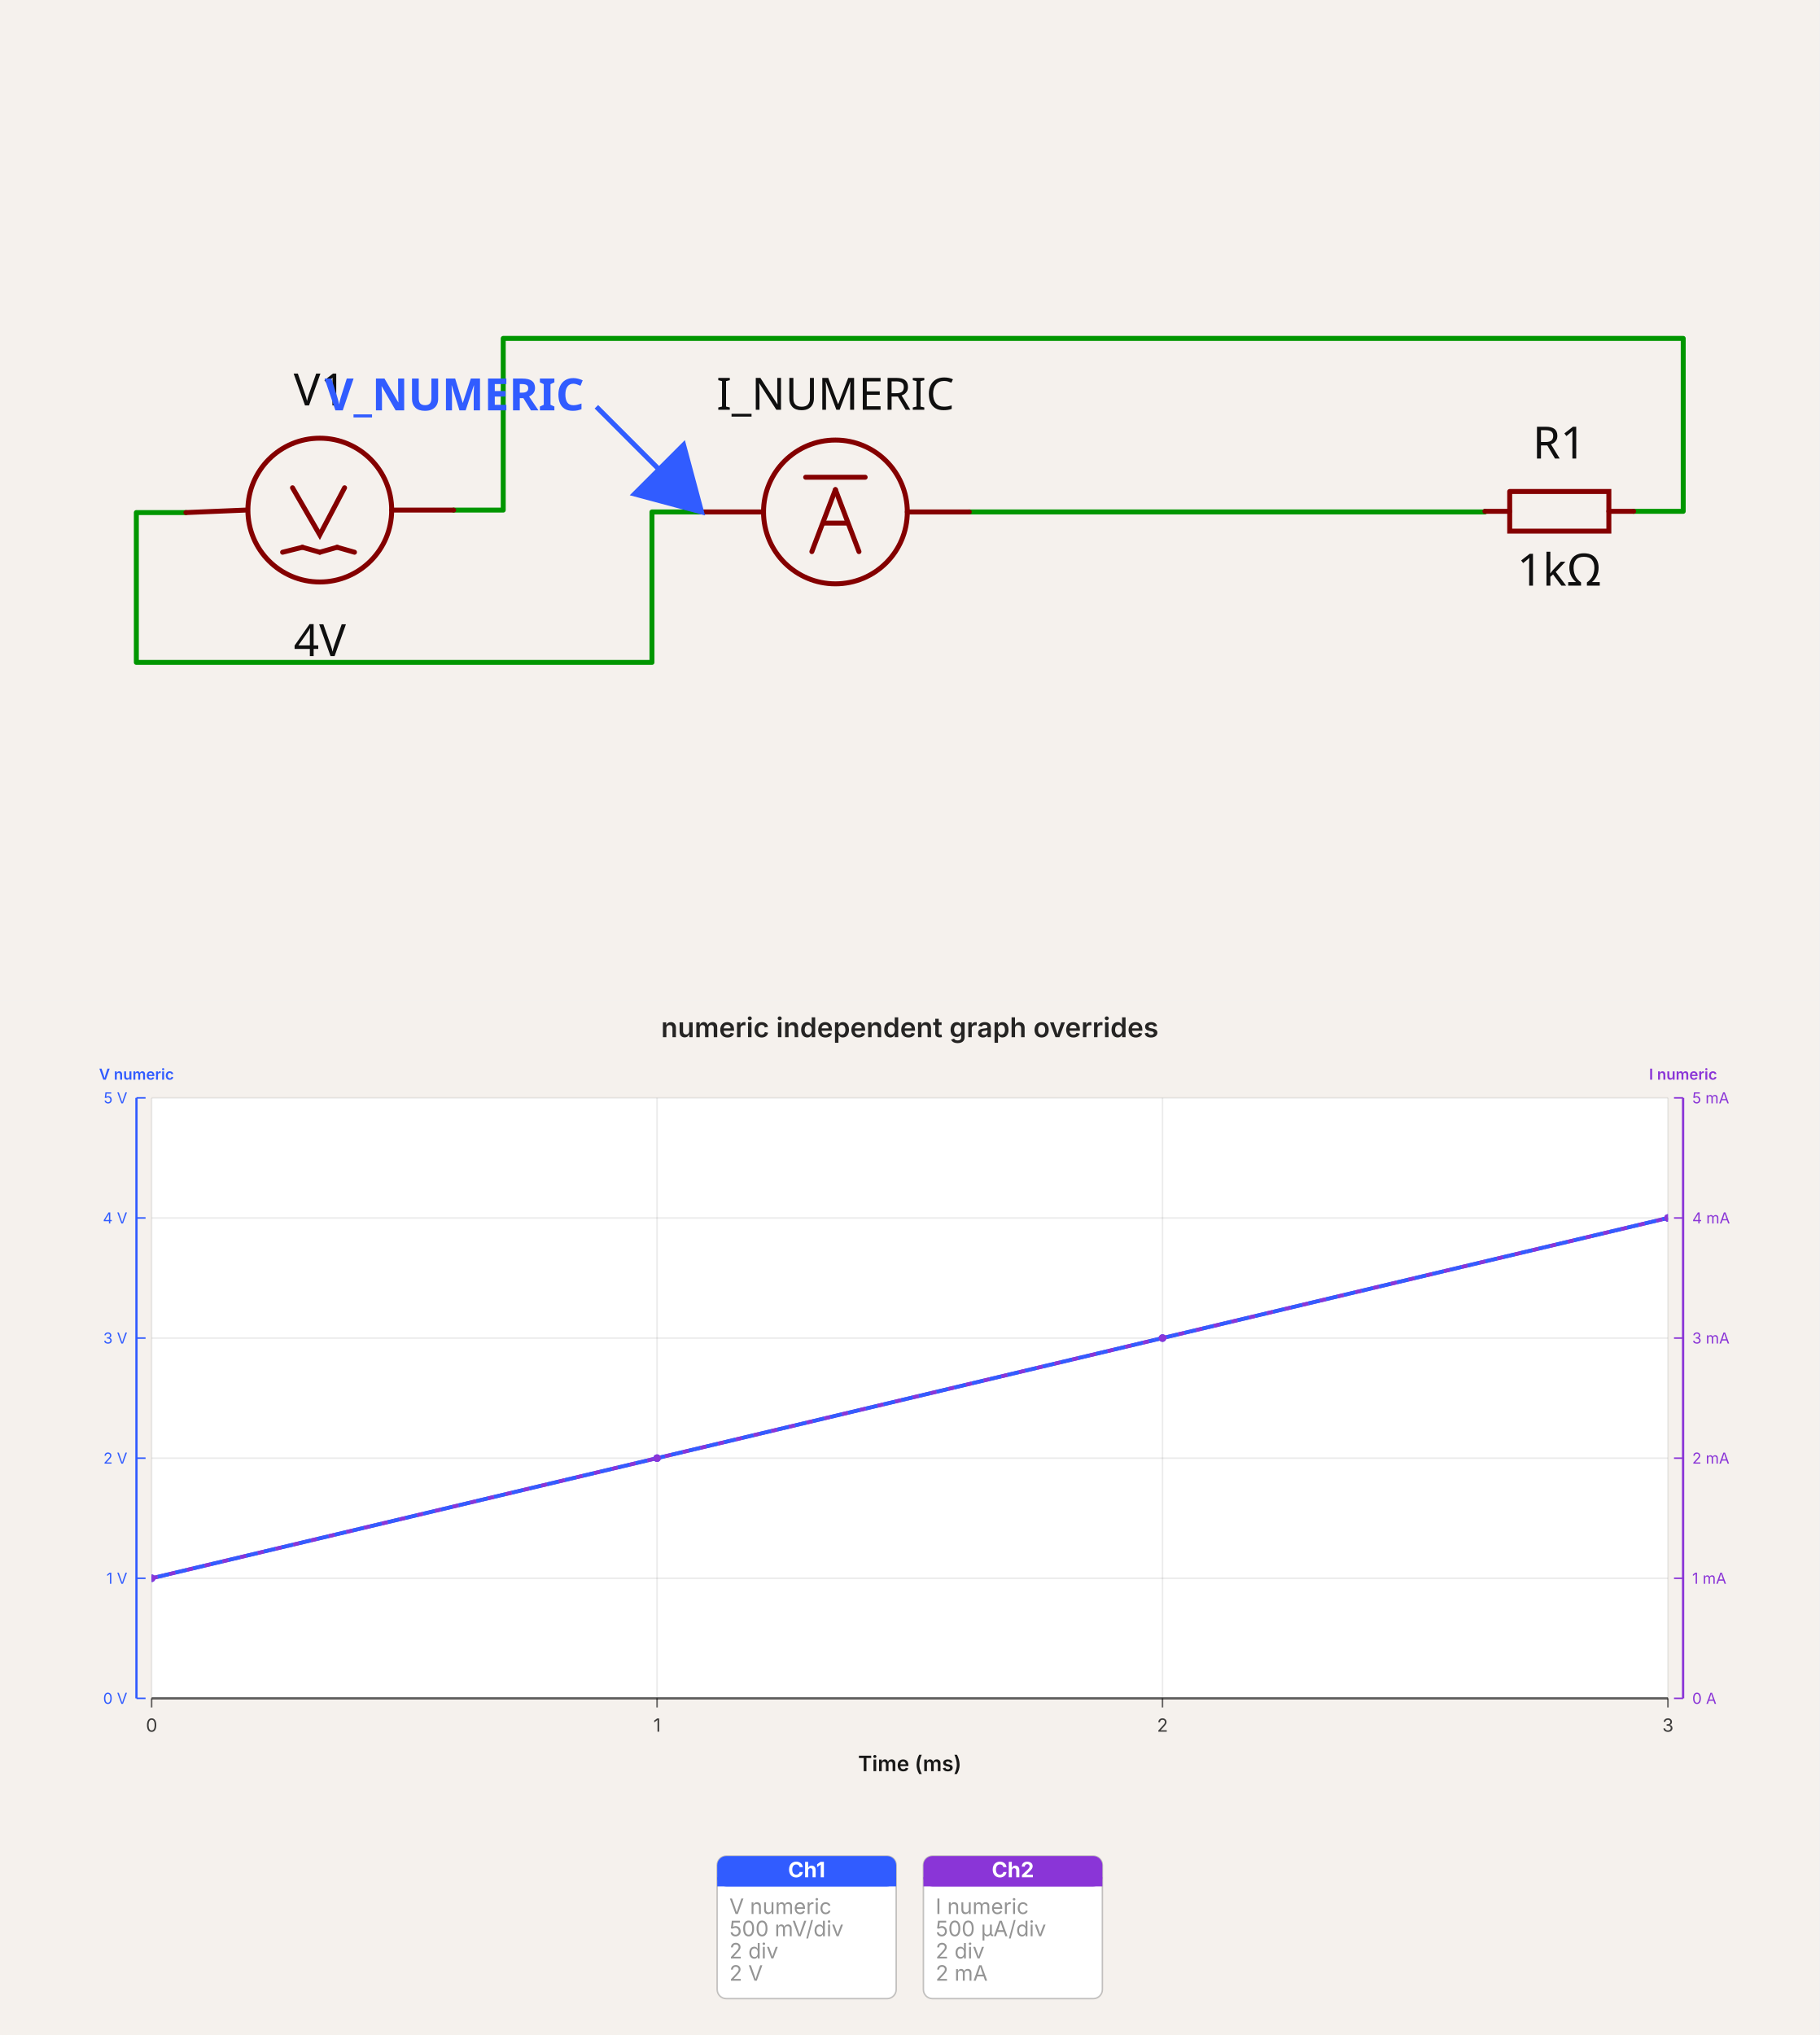
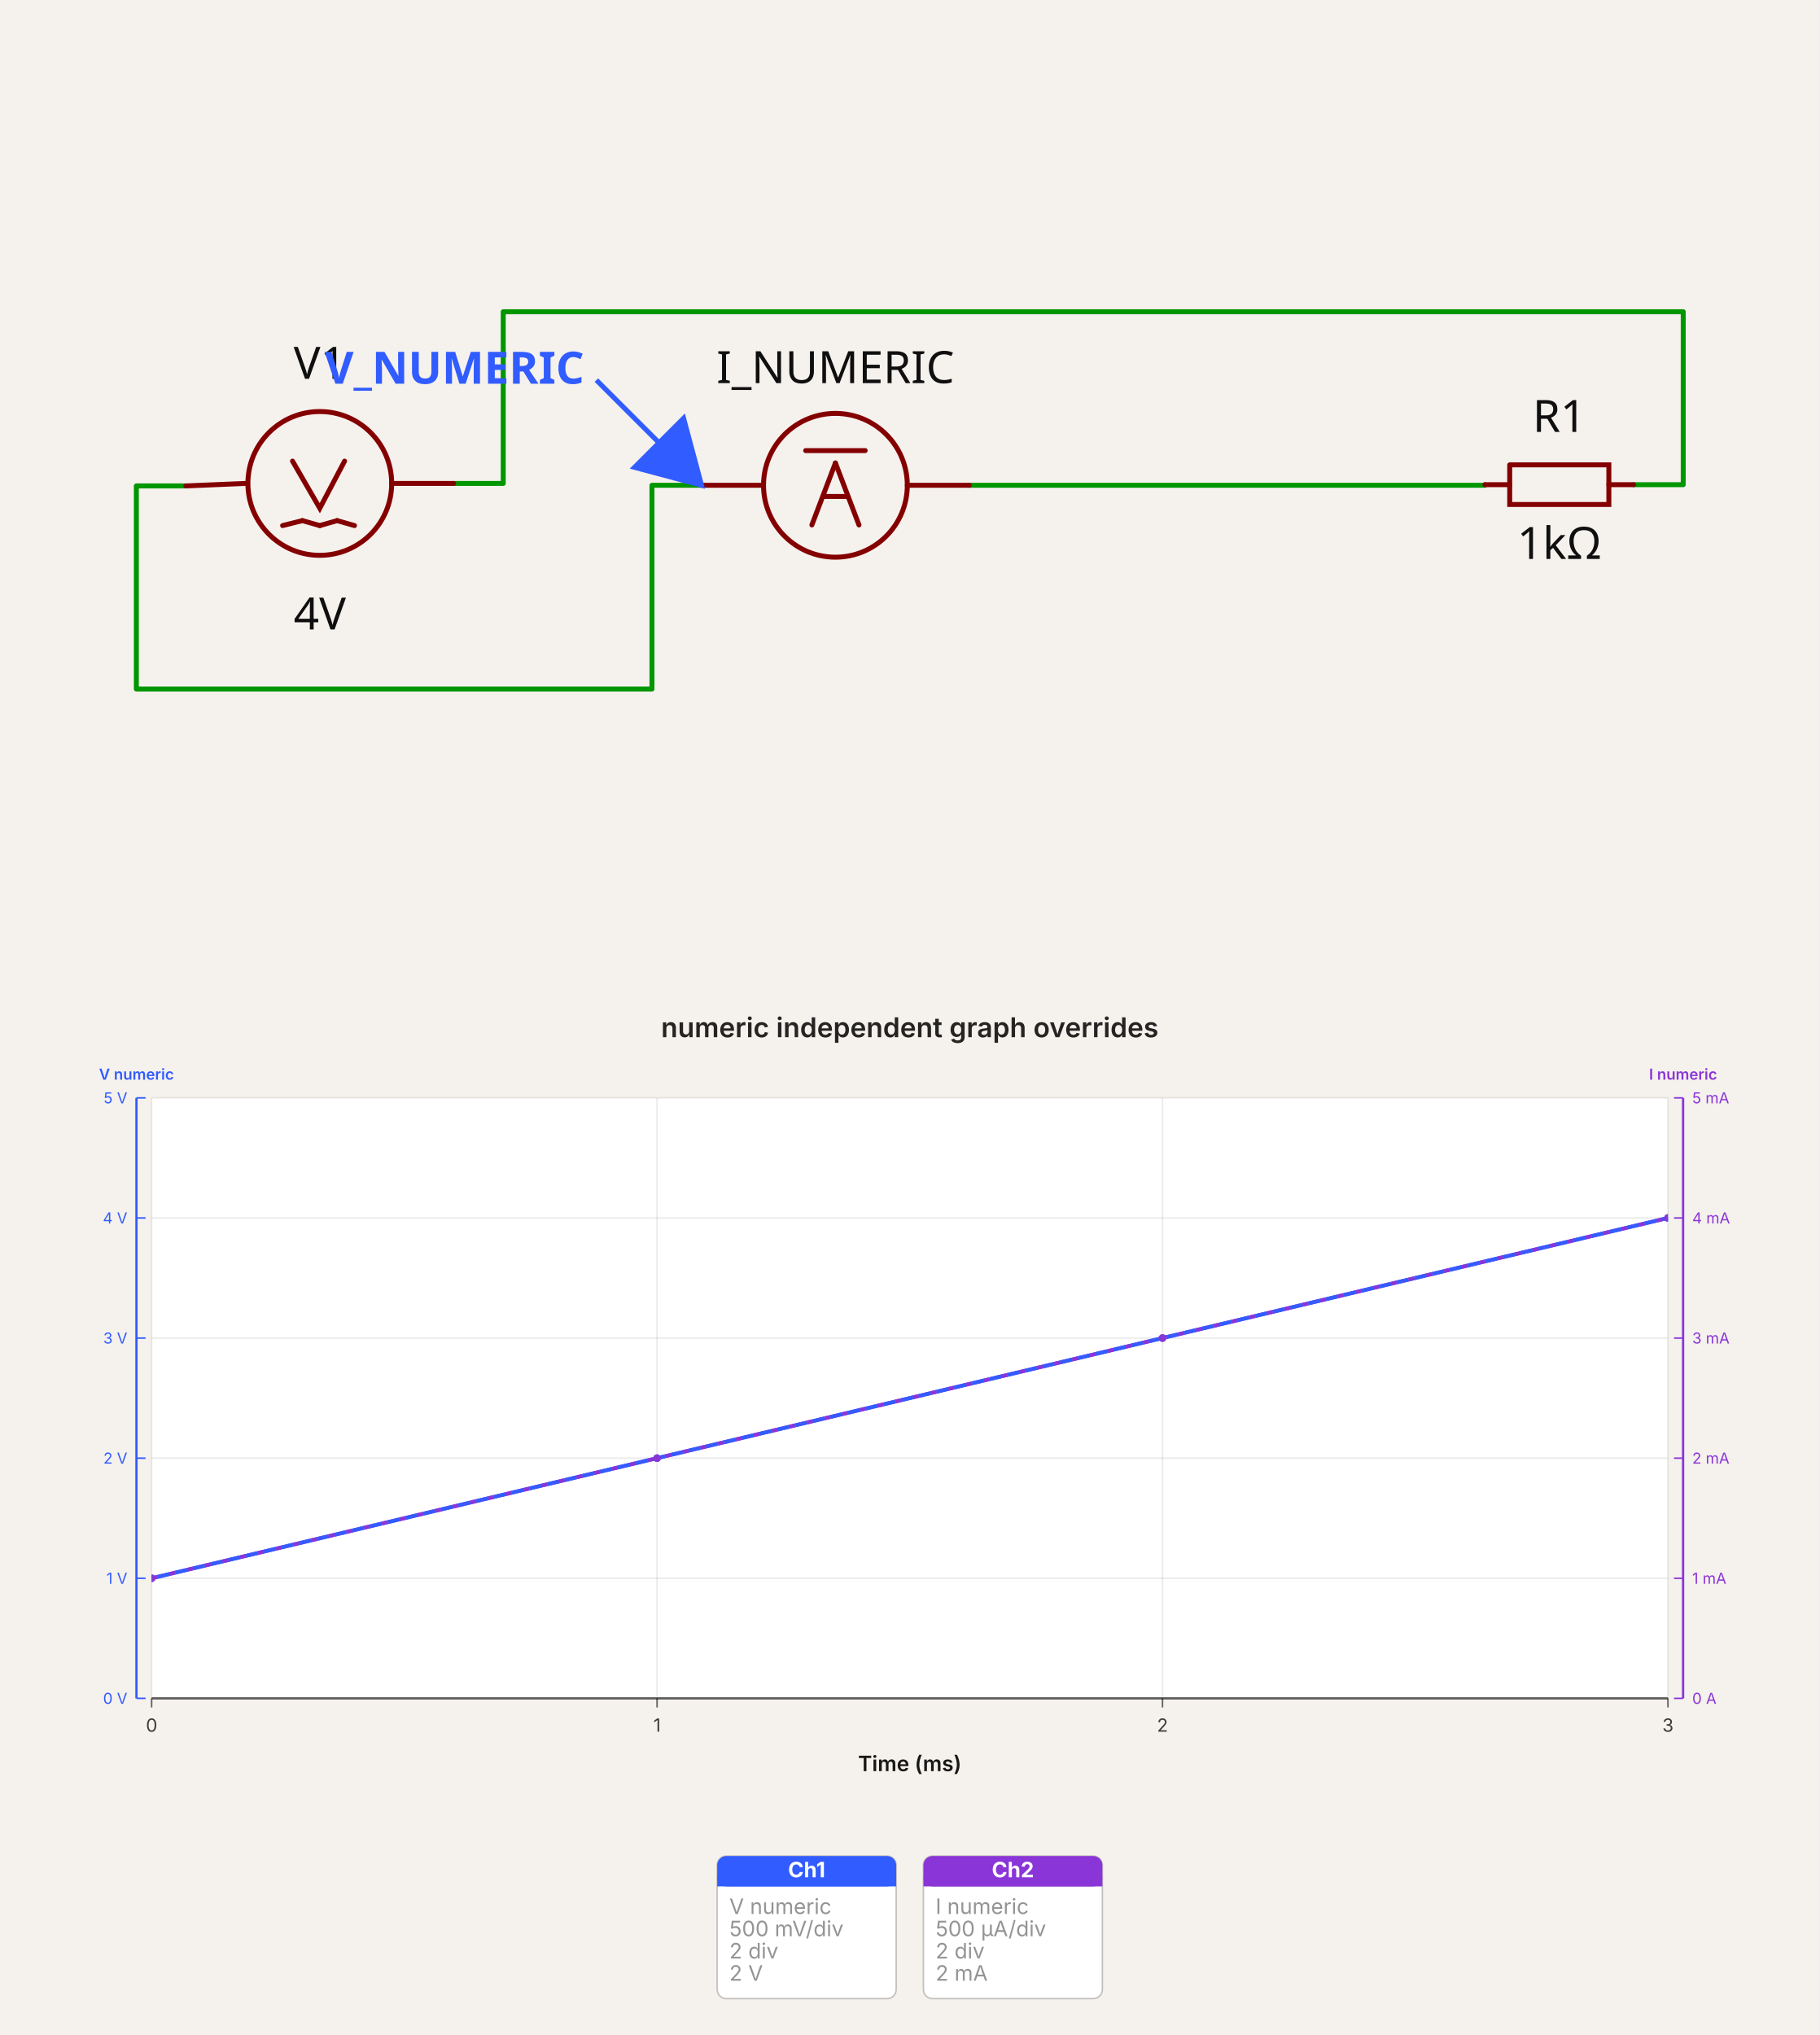
- <svg xmlns="http://www.w3.org/2000/svg" width="1200" height="1342" viewBox="0 0 1200 1342" data-simulation-experiment-id="simulation_experiment_0" data-software-used-string="@tscircuit/core@0.0.1398">
-   <svg class="tscircuit-schematic" width="1200" height="660" style="background-color: rgb(245, 241, 237)" data-real-to-screen-transform="matrix(163.4877384196,0,0,-163.4877384196,701.3623978202,337.1971103542)" data-software-used-string="@tscircuit/core@0.0.1398" x="0" y="0">
+ <svg xmlns="http://www.w3.org/2000/svg" width="1200" height="1342" viewBox="0 0 1200 1342" data-simulation-experiment-id="simulation_experiment_0" data-software-used-string="@tscircuit/core@0.0.1432">
+   <svg class="tscircuit-schematic" width="1200" height="660" style="background-color: rgb(245, 241, 237)" data-real-to-screen-transform="matrix(163.4877384196,0,0,-163.4877384196,701.3623978202,319.6221784741)" data-software-used-string="@tscircuit/core@0.0.1432" x="0" y="0">
    <style>
              .boundary { fill: rgb(245, 241, 237); }
              .schematic-boundary { fill: none; stroke: #fff; }
              .component { fill: none; stroke: rgb(132, 0, 0); }
              .chip { fill: rgb(255, 255, 194); stroke: rgb(132, 0, 0); }
              .component-pin { fill: none; stroke: rgb(132, 0, 0); }
-               /* Basic per-trace hover fallback */
-               .trace:hover {
-                 filter: invert(1);
-               }
-               .trace:hover .trace-crossing-outline {
-                 opacity: 0;
-               }
-               .trace:hover .trace-junction {
-                 filter: invert(1);
-               }
-               /* Net-hover highlighting: when a trace or its overlays are hovered,
-                  invert color for all traces (base + overlays) sharing the same
-                  subcircuit connectivity key. Also hide crossing outline during hover. */
-               svg:has(:is(g.trace[data-subcircuit-connectivity-map-key="unnamedsubcircuitsubcircuit_source_group_0_connectivity_net0"], g.trace-overlays[data-subcircuit-connectivity-map-key="unnamedsubcircuitsubcircuit_source_group_0_connectivity_net0"]):hover) :is(g.trace[data-subcircuit-connectivity-map-key="unnamedsubcircuitsubcircuit_source_group_0_connectivity_net0"], g.trace-overlays[data-subcircuit-connectivity-map-key="unnamedsubcircuitsubcircuit_source_group_0_connectivity_net0"]) { filter: invert(1); }
- svg:has(:is(g.trace[data-subcircuit-connectivity-map-key="unnamedsubcircuitsubcircuit_source_group_0_connectivity_net0"], g.trace-overlays[data-subcircuit-connectivity-map-key="unnamedsubcircuitsubcircuit_source_group_0_connectivity_net0"]):hover) g.trace-overlays[data-subcircuit-connectivity-map-key="unnamedsubcircuitsubcircuit_source_group_0_connectivity_net0"] .trace-crossing-outline { opacity: 0; }
- svg:has(:is(g.trace[data-subcircuit-connectivity-map-key="unnamedsubcircuitsubcircuit_source_group_0_connectivity_net1"], g.trace-overlays[data-subcircuit-connectivity-map-key="unnamedsubcircuitsubcircuit_source_group_0_connectivity_net1"]):hover) :is(g.trace[data-subcircuit-connectivity-map-key="unnamedsubcircuitsubcircuit_source_group_0_connectivity_net1"], g.trace-overlays[data-subcircuit-connectivity-map-key="unnamedsubcircuitsubcircuit_source_group_0_connectivity_net1"]) { filter: invert(1); }
- svg:has(:is(g.trace[data-subcircuit-connectivity-map-key="unnamedsubcircuitsubcircuit_source_group_0_connectivity_net1"], g.trace-overlays[data-subcircuit-connectivity-map-key="unnamedsubcircuitsubcircuit_source_group_0_connectivity_net1"]):hover) g.trace-overlays[data-subcircuit-connectivity-map-key="unnamedsubcircuitsubcircuit_source_group_0_connectivity_net1"] .trace-crossing-outline { opacity: 0; }
- svg:has(:is(g.trace[data-subcircuit-connectivity-map-key="unnamedsubcircuitsubcircuit_source_group_0_connectivity_net2"], g.trace-overlays[data-subcircuit-connectivity-map-key="unnamedsubcircuitsubcircuit_source_group_0_connectivity_net2"]):hover) :is(g.trace[data-subcircuit-connectivity-map-key="unnamedsubcircuitsubcircuit_source_group_0_connectivity_net2"], g.trace-overlays[data-subcircuit-connectivity-map-key="unnamedsubcircuitsubcircuit_source_group_0_connectivity_net2"]) { filter: invert(1); }
- svg:has(:is(g.trace[data-subcircuit-connectivity-map-key="unnamedsubcircuitsubcircuit_source_group_0_connectivity_net2"], g.trace-overlays[data-subcircuit-connectivity-map-key="unnamedsubcircuitsubcircuit_source_group_0_connectivity_net2"]):hover) g.trace-overlays[data-subcircuit-connectivity-map-key="unnamedsubcircuitsubcircuit_source_group_0_connectivity_net2"] .trace-crossing-outline { opacity: 0; }
              .text { font-family: sans-serif; fill: rgb(0, 150, 0); }
              .pin-number { fill: rgb(169, 0, 0); }
              .port-label { fill: rgb(0, 100, 100); }
              .component-name { fill: rgb(0, 100, 100); }
              
            </style>
    <rect class="boundary" x="0" y="0" width="1200" height="660" />
    <g class="trace sch-trace" data-layer="base" data-circuit-json-type="schematic_trace" data-schematic-trace-id="schematic_trace_0" data-subcircuit-connectivity-map-key="unnamedsubcircuitsubcircuit_source_group_0_connectivity_net0">
-       <path d="M 462.67 337.606 L 429.973 337.606 L 429.973 436.836 L 89.918 436.836 L 89.918 338.015 L 122.616 338.015" class="trace-invisible-hover-outline sch-trace-hitbox" stroke="rgb(0, 150, 0)" fill="none" stroke-width="26.158px" stroke-linecap="round" opacity="0" stroke-linejoin="round" />
-       <path class="sch-trace-path" d="M 462.67 337.606 L 429.973 337.606 L 429.973 436.836 L 89.918 436.836 L 89.918 338.015 L 122.616 338.015" stroke="rgb(0, 150, 0)" fill="none" stroke-width="3.27px" stroke-linecap="round" stroke-linejoin="round" />
+       <path d="M 462.67 320.031 L 429.973 320.031 L 429.973 454.411 L 89.918 454.411 L 89.918 320.44 L 122.616 320.44" class="trace-invisible-hover-outline sch-trace-hitbox" stroke="rgb(0, 150, 0)" fill="none" stroke-width="26.158px" stroke-linecap="round" opacity="0" stroke-linejoin="round" />
+       <path class="sch-trace-path" d="M 462.67 320.031 L 429.973 320.031 L 429.973 454.411 L 89.918 454.411 L 89.918 320.44 L 122.616 320.44" stroke="rgb(0, 150, 0)" fill="none" stroke-width="3.27px" stroke-linecap="round" stroke-linejoin="round" />
    </g>
    <g class="trace sch-trace" data-layer="base" data-circuit-json-type="schematic_trace" data-schematic-trace-id="schematic_trace_1" data-subcircuit-connectivity-map-key="unnamedsubcircuitsubcircuit_source_group_0_connectivity_net1">
-       <path d="M 639.237 337.606 L 979.292 337.606 L 979.292 337.197" class="trace-invisible-hover-outline sch-trace-hitbox" stroke="rgb(0, 150, 0)" fill="none" stroke-width="26.158px" stroke-linecap="round" opacity="0" stroke-linejoin="round" />
-       <path class="sch-trace-path" d="M 639.237 337.606 L 979.292 337.606 L 979.292 337.197" stroke="rgb(0, 150, 0)" fill="none" stroke-width="3.27px" stroke-linecap="round" stroke-linejoin="round" />
+       <path d="M 639.237 320.031 L 979.292 320.031 L 979.292 319.622" class="trace-invisible-hover-outline sch-trace-hitbox" stroke="rgb(0, 150, 0)" fill="none" stroke-width="26.158px" stroke-linecap="round" opacity="0" stroke-linejoin="round" />
+       <path class="sch-trace-path" d="M 639.237 320.031 L 979.292 320.031 L 979.292 319.622" stroke="rgb(0, 150, 0)" fill="none" stroke-width="3.27px" stroke-linecap="round" stroke-linejoin="round" />
    </g>
    <g class="trace sch-trace" data-layer="base" data-circuit-json-type="schematic_trace" data-schematic-trace-id="schematic_trace_2" data-subcircuit-connectivity-map-key="unnamedsubcircuitsubcircuit_source_group_0_connectivity_net2">
-       <path d="M 1077.384 337.197 L 1110.082 337.197 L 1110.082 223.164 L 331.88 223.164 L 331.88 336.38 L 299.183 336.38" class="trace-invisible-hover-outline sch-trace-hitbox" stroke="rgb(0, 150, 0)" fill="none" stroke-width="26.158px" stroke-linecap="round" opacity="0" stroke-linejoin="round" />
-       <path class="sch-trace-path" d="M 1077.384 337.197 L 1110.082 337.197 L 1110.082 223.164 L 331.88 223.164 L 331.88 336.38 L 299.183 336.38" stroke="rgb(0, 150, 0)" fill="none" stroke-width="3.27px" stroke-linecap="round" stroke-linejoin="round" />
+       <path d="M 1077.384 319.622 L 1110.082 319.622 L 1110.082 205.589 L 331.88 205.589 L 331.88 318.805 L 299.183 318.805" class="trace-invisible-hover-outline sch-trace-hitbox" stroke="rgb(0, 150, 0)" fill="none" stroke-width="26.158px" stroke-linecap="round" opacity="0" stroke-linejoin="round" />
+       <path class="sch-trace-path" d="M 1077.384 319.622 L 1110.082 319.622 L 1110.082 205.589 L 331.88 205.589 L 331.88 318.805 L 299.183 318.805" stroke="rgb(0, 150, 0)" fill="none" stroke-width="3.27px" stroke-linecap="round" stroke-linejoin="round" />
    </g>
    <g class="trace-overlays sch-trace-overlays" data-layer="overlay" data-circuit-json-type="schematic_trace" data-schematic-trace-id="schematic_trace_0" data-subcircuit-connectivity-map-key="unnamedsubcircuitsubcircuit_source_group_0_connectivity_net0" />
    <g class="trace-overlays sch-trace-overlays" data-layer="overlay" data-circuit-json-type="schematic_trace" data-schematic-trace-id="schematic_trace_1" data-subcircuit-connectivity-map-key="unnamedsubcircuitsubcircuit_source_group_0_connectivity_net1" />
    <g class="trace-overlays sch-trace-overlays" data-layer="overlay" data-circuit-json-type="schematic_trace" data-schematic-trace-id="schematic_trace_2" data-subcircuit-connectivity-map-key="unnamedsubcircuitsubcircuit_source_group_0_connectivity_net2" />
    <g class="sch-component" data-circuit-json-type="schematic_component" data-schematic-component-id="schematic_component_0">
-       <rect class="component-overlay sch-component-overlay" x="122.616" y="321.666" width="176.567" height="42.507" fill="transparent" />
-       <path class="sch-component-symbol-path" d="M 122.616 338.015 L 161.853 336.38" stroke="rgb(132, 0, 0)" fill="none" stroke-width="3.27px" stroke-linecap="round" />
-       <path class="sch-component-symbol-path" d="M 258.311 336.38 L 299.183 336.38" stroke="rgb(132, 0, 0)" fill="none" stroke-width="3.27px" stroke-linecap="round" />
-       <path class="sch-component-symbol-path" d="M 227.248 321.666 L 210.899 352.728 L 192.916 321.666" stroke="rgb(132, 0, 0)" fill="none" stroke-width="3.27px" stroke-linecap="round" />
-       <path class="sch-component-symbol-path" d="M 210.899 364.173 L 222.343 360.903" stroke="rgb(132, 0, 0)" fill="none" stroke-width="3.27px" stroke-linecap="round" />
-       <path class="sch-component-symbol-path" d="M 222.343 360.903 L 233.787 364.173" stroke="rgb(132, 0, 0)" fill="none" stroke-width="3.27px" stroke-linecap="round" />
-       <path class="sch-component-symbol-path" d="M 186.376 364.173 L 199.455 360.903" stroke="rgb(132, 0, 0)" fill="none" stroke-width="3.27px" stroke-linecap="round" />
-       <path class="sch-component-symbol-path" d="M 199.455 360.903 L 210.899 364.173" stroke="rgb(132, 0, 0)" fill="none" stroke-width="3.27px" stroke-linecap="round" />
-       <text class="sch-component-name sch-component-text" x="210.899" y="275.978" stroke="rgb(245, 241, 237)" stroke-width="3.27px" paint-order="stroke" fill="rgb(15, 15, 15)" font-family="sans-serif" text-anchor="middle" dominant-baseline="ideographic" font-size="29.428px">V1</text>
-       <text class="sch-component-text" x="210.899" y="409.86" fill="rgb(15, 15, 15)" font-family="sans-serif" text-anchor="middle" dominant-baseline="hanging" font-size="29.428px">4V</text>
-       <circle class="sch-component-symbol-circle" cx="210.899" cy="336.38" r="47.411px" stroke-width="3.27px" fill="none" stroke="rgb(132, 0, 0)" />
+       <rect class="component-overlay sch-component-overlay" x="122.616" y="304.091" width="176.567" height="42.507" fill="transparent" />
+       <path class="sch-component-symbol-path" d="M 122.616 320.44 L 161.853 318.805" stroke="rgb(132, 0, 0)" fill="none" stroke-width="3.27px" stroke-linecap="round" />
+       <path class="sch-component-symbol-path" d="M 258.311 318.805 L 299.183 318.805" stroke="rgb(132, 0, 0)" fill="none" stroke-width="3.27px" stroke-linecap="round" />
+       <path class="sch-component-symbol-path" d="M 227.248 304.091 L 210.899 335.154 L 192.916 304.091" stroke="rgb(132, 0, 0)" fill="none" stroke-width="3.27px" stroke-linecap="round" />
+       <path class="sch-component-symbol-path" d="M 210.899 346.598 L 222.343 343.328" stroke="rgb(132, 0, 0)" fill="none" stroke-width="3.27px" stroke-linecap="round" />
+       <path class="sch-component-symbol-path" d="M 222.343 343.328 L 233.787 346.598" stroke="rgb(132, 0, 0)" fill="none" stroke-width="3.27px" stroke-linecap="round" />
+       <path class="sch-component-symbol-path" d="M 186.376 346.598 L 199.455 343.328" stroke="rgb(132, 0, 0)" fill="none" stroke-width="3.27px" stroke-linecap="round" />
+       <path class="sch-component-symbol-path" d="M 199.455 343.328 L 210.899 346.598" stroke="rgb(132, 0, 0)" fill="none" stroke-width="3.27px" stroke-linecap="round" />
+       <text class="sch-component-name sch-component-text" x="210.899" y="258.403" stroke="rgb(245, 241, 237)" stroke-width="3.27px" paint-order="stroke" fill="rgb(15, 15, 15)" font-family="sans-serif" text-anchor="middle" dominant-baseline="ideographic" font-size="29.428px">V1</text>
+       <text class="sch-component-text" x="210.899" y="392.285" fill="rgb(15, 15, 15)" font-family="sans-serif" text-anchor="middle" dominant-baseline="hanging" font-size="29.428px">4V</text>
+       <circle class="sch-component-symbol-circle" cx="210.899" cy="318.805" r="47.411px" stroke-width="3.27px" fill="none" stroke="rgb(132, 0, 0)" />
    </g>
    <g class="sch-component" data-circuit-json-type="schematic_component" data-schematic-component-id="schematic_component_1">
-       <rect class="component-overlay sch-component-overlay" x="462.67" y="314.718" width="176.567" height="49.046" fill="transparent" />
-       <path class="sch-component-symbol-path" d="M 462.67 337.606 L 501.907 337.606" stroke="rgb(132, 0, 0)" fill="none" stroke-width="3.27px" stroke-linecap="round" />
-       <path class="sch-component-symbol-path" d="M 598.365 337.606 L 639.237 337.606" stroke="rgb(132, 0, 0)" fill="none" stroke-width="3.27px" stroke-linecap="round" />
-       <path class="sch-component-symbol-path" d="M 531.335 314.718 L 570.572 314.718" stroke="rgb(132, 0, 0)" fill="none" stroke-width="3.27px" stroke-linecap="round" />
-       <path class="sch-component-symbol-path" d="M 535.422 363.764 L 550.954 322.892" stroke="rgb(132, 0, 0)" fill="none" stroke-width="3.27px" stroke-linecap="round" />
-       <path class="sch-component-symbol-path" d="M 550.954 322.892 L 566.485 363.764" stroke="rgb(132, 0, 0)" fill="none" stroke-width="3.27px" stroke-linecap="round" />
-       <path class="sch-component-symbol-path" d="M 543.106 344.963 L 558.801 344.963" stroke="rgb(132, 0, 0)" fill="none" stroke-width="3.27px" stroke-linecap="round" />
-       <text class="sch-component-name sch-component-text" x="550.954" y="278.839" stroke="rgb(245, 241, 237)" stroke-width="3.27px" paint-order="stroke" fill="rgb(15, 15, 15)" font-family="sans-serif" text-anchor="middle" dominant-baseline="ideographic" font-size="29.428px">I_NUMERIC</text>
-       <text class="sch-component-text" x="550.954" y="394.827" fill="rgb(15, 15, 15)" font-family="sans-serif" text-anchor="middle" dominant-baseline="hanging" font-size="29.428px" />
-       <circle class="sch-component-symbol-circle" cx="550.954" cy="337.606" r="47.411px" stroke-width="3.27px" fill="none" stroke="rgb(132, 0, 0)" />
+       <rect class="component-overlay sch-component-overlay" x="462.67" y="297.143" width="176.567" height="49.046" fill="transparent" />
+       <path class="sch-component-symbol-path" d="M 462.67 320.031 L 501.907 320.031" stroke="rgb(132, 0, 0)" fill="none" stroke-width="3.27px" stroke-linecap="round" />
+       <path class="sch-component-symbol-path" d="M 598.365 320.031 L 639.237 320.031" stroke="rgb(132, 0, 0)" fill="none" stroke-width="3.27px" stroke-linecap="round" />
+       <path class="sch-component-symbol-path" d="M 531.335 297.143 L 570.572 297.143" stroke="rgb(132, 0, 0)" fill="none" stroke-width="3.27px" stroke-linecap="round" />
+       <path class="sch-component-symbol-path" d="M 535.422 346.189 L 550.954 305.317" stroke="rgb(132, 0, 0)" fill="none" stroke-width="3.27px" stroke-linecap="round" />
+       <path class="sch-component-symbol-path" d="M 550.954 305.317 L 566.485 346.189" stroke="rgb(132, 0, 0)" fill="none" stroke-width="3.27px" stroke-linecap="round" />
+       <path class="sch-component-symbol-path" d="M 543.106 327.388 L 558.801 327.388" stroke="rgb(132, 0, 0)" fill="none" stroke-width="3.27px" stroke-linecap="round" />
+       <text class="sch-component-name sch-component-text" x="550.954" y="261.264" stroke="rgb(245, 241, 237)" stroke-width="3.27px" paint-order="stroke" fill="rgb(15, 15, 15)" font-family="sans-serif" text-anchor="middle" dominant-baseline="ideographic" font-size="29.428px">I_NUMERIC</text>
+       <text class="sch-component-text" x="550.954" y="377.252" fill="rgb(15, 15, 15)" font-family="sans-serif" text-anchor="middle" dominant-baseline="hanging" font-size="29.428px" />
+       <circle class="sch-component-symbol-circle" cx="550.954" cy="320.031" r="47.411px" stroke-width="3.27px" fill="none" stroke="rgb(132, 0, 0)" />
    </g>
    <g class="sch-component" data-circuit-json-type="schematic_component" data-schematic-component-id="schematic_component_2">
-       <rect class="component-overlay sch-component-overlay" x="979.292" y="324.121" width="98.093" height="26.151" fill="transparent" />
-       <path class="sch-component-symbol-path" d="M 979.292 337.197 L 995.644 337.197" stroke="rgb(132, 0, 0)" fill="none" stroke-width="3.27px" stroke-linecap="round" />
-       <path class="sch-component-symbol-path" d="M 1061.032 337.197 L 1077.384 337.197" stroke="rgb(132, 0, 0)" fill="none" stroke-width="3.27px" stroke-linecap="round" />
-       <path class="sch-component-symbol-path" d="M 995.644 324.121 L 1061.032 324.121 L 1061.032 350.273 L 995.644 350.273 L 995.644 324.121" stroke="rgb(132, 0, 0)" fill="none" stroke-width="3.27px" stroke-linecap="round" />
-       <text class="sch-component-name sch-component-text" x="1028.338" y="311.039" stroke="rgb(245, 241, 237)" stroke-width="3.27px" paint-order="stroke" fill="rgb(15, 15, 15)" font-family="sans-serif" text-anchor="middle" dominant-baseline="ideographic" font-size="29.428px">R1</text>
-       <text class="sch-component-text" x="1028.338" y="363.355" fill="rgb(15, 15, 15)" font-family="sans-serif" text-anchor="middle" dominant-baseline="hanging" font-size="29.428px">1kΩ</text>
+       <rect class="component-overlay sch-component-overlay" x="979.292" y="306.546" width="98.093" height="26.151" fill="transparent" />
+       <path class="sch-component-symbol-path" d="M 979.292 319.622 L 995.644 319.622" stroke="rgb(132, 0, 0)" fill="none" stroke-width="3.27px" stroke-linecap="round" />
+       <path class="sch-component-symbol-path" d="M 1061.032 319.622 L 1077.384 319.622" stroke="rgb(132, 0, 0)" fill="none" stroke-width="3.27px" stroke-linecap="round" />
+       <path class="sch-component-symbol-path" d="M 995.644 306.546 L 1061.032 306.546 L 1061.032 332.698 L 995.644 332.698 L 995.644 306.546" stroke="rgb(132, 0, 0)" fill="none" stroke-width="3.27px" stroke-linecap="round" />
+       <text class="sch-component-name sch-component-text" x="1028.338" y="293.464" stroke="rgb(245, 241, 237)" stroke-width="3.27px" paint-order="stroke" fill="rgb(15, 15, 15)" font-family="sans-serif" text-anchor="middle" dominant-baseline="ideographic" font-size="29.428px">R1</text>
+       <text class="sch-component-text" x="1028.338" y="345.78" fill="rgb(15, 15, 15)" font-family="sans-serif" text-anchor="middle" dominant-baseline="hanging" font-size="29.428px">1kΩ</text>
    </g>
    <g class="schematic-port-hover sch-port-hover" data-schematic-port-id="source_port_0">
-       <circle cx="122.616" cy="338.015" r="6.54" fill="red" opacity="0" />
+       <circle cx="122.616" cy="320.44" r="6.54" fill="red" opacity="0" />
    </g>
    <g class="schematic-port-hover sch-port-hover" data-schematic-port-id="source_port_1">
-       <circle cx="299.183" cy="336.38" r="6.54" fill="red" opacity="0" />
+       <circle cx="299.183" cy="318.805" r="6.54" fill="red" opacity="0" />
    </g>
    <g class="schematic-port-hover sch-port-hover" data-schematic-port-id="source_port_2">
-       <circle cx="462.67" cy="337.606" r="6.54" fill="red" opacity="0" />
+       <circle cx="462.67" cy="320.031" r="6.54" fill="red" opacity="0" />
    </g>
    <g class="schematic-port-hover sch-port-hover" data-schematic-port-id="source_port_3">
-       <circle cx="639.237" cy="337.606" r="6.54" fill="red" opacity="0" />
+       <circle cx="639.237" cy="320.031" r="6.54" fill="red" opacity="0" />
    </g>
    <g class="schematic-port-hover sch-port-hover" data-schematic-port-id="source_port_4">
-       <circle cx="979.292" cy="337.197" r="6.54" fill="red" opacity="0" />
+       <circle cx="979.292" cy="319.622" r="6.54" fill="red" opacity="0" />
    </g>
    <g class="schematic-port-hover sch-port-hover" data-schematic-port-id="source_port_5">
-       <circle cx="1077.384" cy="337.197" r="6.54" fill="red" opacity="0" />
-     </g>
-     <path class="sch-voltage-probe" d="M 393.308,268.244 L 462.67,337.606 M 462.67,337.606 L 418.454,325.758 L 450.822,293.389 Z" stroke="#315cff" fill="#315cff" stroke-width="3.27px" />
-     <text class="sch-voltage-probe-label" x="385.308" y="260.244" fill="#315cff" text-anchor="end" dominant-baseline="middle" font-family="sans-serif" font-size="29.428px" font-weight="bold" data-schematic-voltage-probe-id="schematic_voltage_probe_0">V_NUMERIC</text>
+       <circle cx="1077.384" cy="319.622" r="6.54" fill="red" opacity="0" />
+     </g>
+     <path class="sch-voltage-probe" d="M 393.308,250.669 L 462.67,320.031 M 462.67,320.031 L 418.454,308.183 L 450.822,275.814 Z" stroke="#315cff" fill="#315cff" stroke-width="3.27px" />
+     <text class="sch-voltage-probe-label" x="385.308" y="242.669" fill="#315cff" text-anchor="end" dominant-baseline="middle" font-family="sans-serif" font-size="29.428px" font-weight="bold" data-schematic-voltage-probe-id="schematic_voltage_probe_0">V_NUMERIC</text>
  </svg>
-   <svg width="1200" height="682" viewBox="0 0 1200 682" data-simulation-experiment-id="simulation_experiment_0" data-simulation-experiment-name="numeric independent graph overrides" data-software-used-string="@tscircuit/core@0.0.1398" x="0" y="660">
+   <svg width="1200" height="682" viewBox="0 0 1200 682" data-simulation-experiment-id="simulation_experiment_0" data-simulation-experiment-name="numeric independent graph overrides" data-software-used-string="@tscircuit/core@0.0.1432" x="0" y="660">
    <style>
:root { color-scheme: light; }
svg { font-family: 'Inter', 'Helvetica Neue', Arial, sans-serif; }
.background { fill: rgb(245, 241, 237); }
.plot-background { fill: #ffffff; }
.grid-line { stroke: rgba(0, 0, 0, 0.08); stroke-width: 1; }
.axis { stroke: rgba(0, 0, 0, 0.6); stroke-width: 1.5; }
.axis-tick { stroke: rgba(0, 0, 0, 0.6); stroke-width: 1; }
.axis-label { fill: rgba(0, 0, 0, 0.75); font-size: 12px; }
.axis-title { fill: rgba(0, 0, 0, 0.9); font-size: 14px; font-weight: 600; }
.legend-label { fill: rgba(0, 0, 0, 0.75); font-size: 11px; }
.legend-line { stroke-width: 3; }
.scope-channel-card { fill: #ffffff; stroke: rgba(0, 0, 0, 0.22); stroke-width: 1; }
.scope-channel-header-text { fill: #ffffff; font-size: 14px; font-weight: 700; }
.scope-channel-detail { fill: rgba(0, 0, 0, 0.42); font-size: 14px; }
.simulation-line { fill: none; stroke-width: 2.5; }
.simulation-point { stroke-width: 0; }
.chart-title { fill: rgba(0, 0, 0, 0.85); font-size: 18px; font-weight: 600; }
</style>
    <rect class="background" x="0" y="0" width="1200" height="682" />
    <defs>
      <clipPath id="simulation-graph-simulation_experiment_0">
        <rect x="100" y="64" width="1000" height="396" />
      </clipPath>
    </defs>
    <rect class="plot-background" x="100" y="64" width="1000" height="396" />
    <g class="grid">
      <line class="grid-line grid-line-x" x1="100" y1="64" x2="100" y2="460" />
      <line class="grid-line grid-line-x" x1="433.333" y1="64" x2="433.333" y2="460" />
      <line class="grid-line grid-line-x" x1="766.667" y1="64" x2="766.667" y2="460" />
      <line class="grid-line grid-line-x" x1="1100" y1="64" x2="1100" y2="460" />
      <line class="grid-line grid-line-y" x1="100" y1="460" x2="1100" y2="460" />
      <line class="grid-line grid-line-y" x1="100" y1="380.8" x2="1100" y2="380.8" />
      <line class="grid-line grid-line-y" x1="100" y1="301.6" x2="1100" y2="301.6" />
      <line class="grid-line grid-line-y" x1="100" y1="222.4" x2="1100" y2="222.4" />
      <line class="grid-line grid-line-y" x1="100" y1="143.2" x2="1100" y2="143.2" />
      <line class="grid-line grid-line-y" x1="100" y1="64" x2="1100" y2="64" />
    </g>
    <g class="data-series">
      <path class="simulation-line" d="M 100 380.8 L 433.333 301.6 L 766.667 222.4 L 1100 143.2" stroke="#315cff" clip-path="url(#simulation-graph-simulation_experiment_0)" data-simulation-transient-voltage-graph-id="simulation_transient_voltage_graph_0" data-source-probe-id="simulation_voltage_probe_0" stroke-dasharray="4 8" stroke-dashoffset="0" />
      <path class="simulation-line" d="M 100 380.8 L 433.333 301.6 L 766.667 222.4 L 1100 143.2" stroke="#8a35d7" clip-path="url(#simulation-graph-simulation_experiment_0)" data-simulation-transient-current-graph-id="simulation_transient_current_graph_0" data-source-probe-id="simulation_current_probe_0" stroke-dasharray="4 8" stroke-dashoffset="4" />
      <path class="simulation-line" d="M 100 380.8 L 433.333 301.6 L 766.667 222.4 L 1100 143.2" stroke="#315cff" clip-path="url(#simulation-graph-simulation_experiment_0)" data-simulation-transient-voltage-graph-id="simulation_transient_voltage_graph_0" data-source-probe-id="simulation_voltage_probe_0" stroke-dasharray="4 8" stroke-dashoffset="4" />
      <path class="simulation-line" d="M 100 380.8 L 433.333 301.6 L 766.667 222.4 L 1100 143.2" stroke="#8a35d7" clip-path="url(#simulation-graph-simulation_experiment_0)" data-simulation-transient-current-graph-id="simulation_transient_current_graph_0" data-source-probe-id="simulation_current_probe_0" stroke-dasharray="4 8" stroke-dashoffset="8" />
      <path class="simulation-line" d="M 100 380.8 L 433.333 301.6 L 766.667 222.4 L 1100 143.2" stroke="#315cff" clip-path="url(#simulation-graph-simulation_experiment_0)" data-simulation-transient-voltage-graph-id="simulation_transient_voltage_graph_0" data-source-probe-id="simulation_voltage_probe_0" stroke-dasharray="4 8" stroke-dashoffset="8" />
      <path class="simulation-line" d="M 100 380.8 L 433.333 301.6 L 766.667 222.4 L 1100 143.2" stroke="#8a35d7" clip-path="url(#simulation-graph-simulation_experiment_0)" data-simulation-transient-current-graph-id="simulation_transient_current_graph_0" data-source-probe-id="simulation_current_probe_0" stroke-dasharray="4 8" stroke-dashoffset="0" />
      <circle class="simulation-point" cx="100" cy="380.8" r="2.5" fill="#315cff" clip-path="url(#simulation-graph-simulation_experiment_0)" />
      <circle class="simulation-point" cx="433.333" cy="301.6" r="2.5" fill="#315cff" clip-path="url(#simulation-graph-simulation_experiment_0)" />
      <circle class="simulation-point" cx="766.667" cy="222.4" r="2.5" fill="#315cff" clip-path="url(#simulation-graph-simulation_experiment_0)" />
      <circle class="simulation-point" cx="1100" cy="143.2" r="2.5" fill="#315cff" clip-path="url(#simulation-graph-simulation_experiment_0)" />
      <circle class="simulation-point" cx="100" cy="380.8" r="2.5" fill="#8a35d7" clip-path="url(#simulation-graph-simulation_experiment_0)" />
      <circle class="simulation-point" cx="433.333" cy="301.6" r="2.5" fill="#8a35d7" clip-path="url(#simulation-graph-simulation_experiment_0)" />
      <circle class="simulation-point" cx="766.667" cy="222.4" r="2.5" fill="#8a35d7" clip-path="url(#simulation-graph-simulation_experiment_0)" />
      <circle class="simulation-point" cx="1100" cy="143.2" r="2.5" fill="#8a35d7" clip-path="url(#simulation-graph-simulation_experiment_0)" />
    </g>
    <g class="axes">
      <line class="axis axis-x" x1="100" y1="460" x2="1100" y2="460" />
      <line class="axis-tick axis-tick-x" x1="100" y1="460" x2="100" y2="466" />
      <text class="axis-label axis-label-x" x="100" y="482" text-anchor="middle">0</text>
      <line class="axis-tick axis-tick-x" x1="433.333" y1="460" x2="433.333" y2="466" />
      <text class="axis-label axis-label-x" x="433.333" y="482" text-anchor="middle">1</text>
      <line class="axis-tick axis-tick-x" x1="766.667" y1="460" x2="766.667" y2="466" />
      <text class="axis-label axis-label-x" x="766.667" y="482" text-anchor="middle">2</text>
      <line class="axis-tick axis-tick-x" x1="1100" y1="460" x2="1100" y2="466" />
      <text class="axis-label axis-label-x" x="1100" y="482" text-anchor="middle">3</text>
      <line class="axis axis-y axis-y-scope" x1="90" y1="64" x2="90" y2="460" style="stroke: #315cff;" />
      <text class="axis-title axis-title-y axis-title-y-scope" x="90" y="52" text-anchor="middle" style="fill: #315cff; font-size: 10px;">V numeric</text>
      <line class="axis-tick axis-tick-y axis-tick-y-scope" x1="90" y1="460" x2="96" y2="460" style="stroke: #315cff;" />
      <text class="axis-label axis-label-y axis-label-y-scope" x="84" y="460" text-anchor="end" dominant-baseline="middle" style="fill: #315cff; font-size: 10px;">0 V</text>
      <line class="axis-tick axis-tick-y axis-tick-y-scope" x1="90" y1="380.8" x2="96" y2="380.8" style="stroke: #315cff;" />
      <text class="axis-label axis-label-y axis-label-y-scope" x="84" y="380.8" text-anchor="end" dominant-baseline="middle" style="fill: #315cff; font-size: 10px;">1 V</text>
      <line class="axis-tick axis-tick-y axis-tick-y-scope" x1="90" y1="301.6" x2="96" y2="301.6" style="stroke: #315cff;" />
      <text class="axis-label axis-label-y axis-label-y-scope" x="84" y="301.6" text-anchor="end" dominant-baseline="middle" style="fill: #315cff; font-size: 10px;">2 V</text>
      <line class="axis-tick axis-tick-y axis-tick-y-scope" x1="90" y1="222.4" x2="96" y2="222.4" style="stroke: #315cff;" />
      <text class="axis-label axis-label-y axis-label-y-scope" x="84" y="222.4" text-anchor="end" dominant-baseline="middle" style="fill: #315cff; font-size: 10px;">3 V</text>
      <line class="axis-tick axis-tick-y axis-tick-y-scope" x1="90" y1="143.2" x2="96" y2="143.2" style="stroke: #315cff;" />
      <text class="axis-label axis-label-y axis-label-y-scope" x="84" y="143.2" text-anchor="end" dominant-baseline="middle" style="fill: #315cff; font-size: 10px;">4 V</text>
      <line class="axis-tick axis-tick-y axis-tick-y-scope" x1="90" y1="64" x2="96" y2="64" style="stroke: #315cff;" />
      <text class="axis-label axis-label-y axis-label-y-scope" x="84" y="64" text-anchor="end" dominant-baseline="middle" style="fill: #315cff; font-size: 10px;">5 V</text>
      <line class="axis axis-y axis-y-scope" x1="1110" y1="64" x2="1110" y2="460" style="stroke: #8a35d7;" />
      <text class="axis-title axis-title-y axis-title-y-scope" x="1110" y="52" text-anchor="middle" style="fill: #8a35d7; font-size: 10px;">I numeric</text>
      <line class="axis-tick axis-tick-y axis-tick-y-scope" x1="1110" y1="460" x2="1104" y2="460" style="stroke: #8a35d7;" />
      <text class="axis-label axis-label-y axis-label-y-scope" x="1116" y="460" text-anchor="start" dominant-baseline="middle" style="fill: #8a35d7; font-size: 10px;">0 A</text>
      <line class="axis-tick axis-tick-y axis-tick-y-scope" x1="1110" y1="380.8" x2="1104" y2="380.8" style="stroke: #8a35d7;" />
      <text class="axis-label axis-label-y axis-label-y-scope" x="1116" y="380.8" text-anchor="start" dominant-baseline="middle" style="fill: #8a35d7; font-size: 10px;">1 mA</text>
      <line class="axis-tick axis-tick-y axis-tick-y-scope" x1="1110" y1="301.6" x2="1104" y2="301.6" style="stroke: #8a35d7;" />
      <text class="axis-label axis-label-y axis-label-y-scope" x="1116" y="301.6" text-anchor="start" dominant-baseline="middle" style="fill: #8a35d7; font-size: 10px;">2 mA</text>
      <line class="axis-tick axis-tick-y axis-tick-y-scope" x1="1110" y1="222.4" x2="1104" y2="222.4" style="stroke: #8a35d7;" />
      <text class="axis-label axis-label-y axis-label-y-scope" x="1116" y="222.4" text-anchor="start" dominant-baseline="middle" style="fill: #8a35d7; font-size: 10px;">3 mA</text>
      <line class="axis-tick axis-tick-y axis-tick-y-scope" x1="1110" y1="143.2" x2="1104" y2="143.2" style="stroke: #8a35d7;" />
      <text class="axis-label axis-label-y axis-label-y-scope" x="1116" y="143.2" text-anchor="start" dominant-baseline="middle" style="fill: #8a35d7; font-size: 10px;">4 mA</text>
      <line class="axis-tick axis-tick-y axis-tick-y-scope" x1="1110" y1="64" x2="1104" y2="64" style="stroke: #8a35d7;" />
      <text class="axis-label axis-label-y axis-label-y-scope" x="1116" y="64" text-anchor="start" dominant-baseline="middle" style="fill: #8a35d7; font-size: 10px;">5 mA</text>
      <text class="axis-title axis-title-x" x="600" y="508" text-anchor="middle">Time (ms)</text>
    </g>
    <g class="scope-legend">
      <g class="scope-channel" transform="translate(473 564)" data-simulation-transient-voltage-graph-id="simulation_transient_voltage_graph_0">
        <rect class="scope-channel-card" x="0" y="0" width="118" height="94" rx="6" ry="6" />
        <rect x="0" y="0" width="118" height="20" rx="6" ry="6" fill="#315cff" />
        <rect x="0" y="14" width="118" height="6" fill="#315cff" />
        <text class="scope-channel-header-text" x="59" y="14" text-anchor="middle">Ch1</text>
        <text class="scope-channel-detail" x="8" y="28" dominant-baseline="hanging">V numeric</text>
        <text class="scope-channel-detail" x="8" y="42.667" dominant-baseline="hanging">500 mV/div</text>
        <text class="scope-channel-detail" x="8" y="57.333" dominant-baseline="hanging">2 div</text>
        <text class="scope-channel-detail" x="8" y="72" dominant-baseline="hanging">2 V</text>
      </g>
      <g class="scope-channel" transform="translate(609 564)" data-simulation-transient-current-graph-id="simulation_transient_current_graph_0">
        <rect class="scope-channel-card" x="0" y="0" width="118" height="94" rx="6" ry="6" />
        <rect x="0" y="0" width="118" height="20" rx="6" ry="6" fill="#8a35d7" />
        <rect x="0" y="14" width="118" height="6" fill="#8a35d7" />
        <text class="scope-channel-header-text" x="59" y="14" text-anchor="middle">Ch2</text>
        <text class="scope-channel-detail" x="8" y="28" dominant-baseline="hanging">I numeric</text>
        <text class="scope-channel-detail" x="8" y="42.667" dominant-baseline="hanging">500 µA/div</text>
        <text class="scope-channel-detail" x="8" y="57.333" dominant-baseline="hanging">2 div</text>
        <text class="scope-channel-detail" x="8" y="72" dominant-baseline="hanging">2 mA</text>
      </g>
    </g>
    <text class="chart-title" x="600" y="24" text-anchor="middle">numeric independent graph overrides</text>
  </svg>
</svg>
